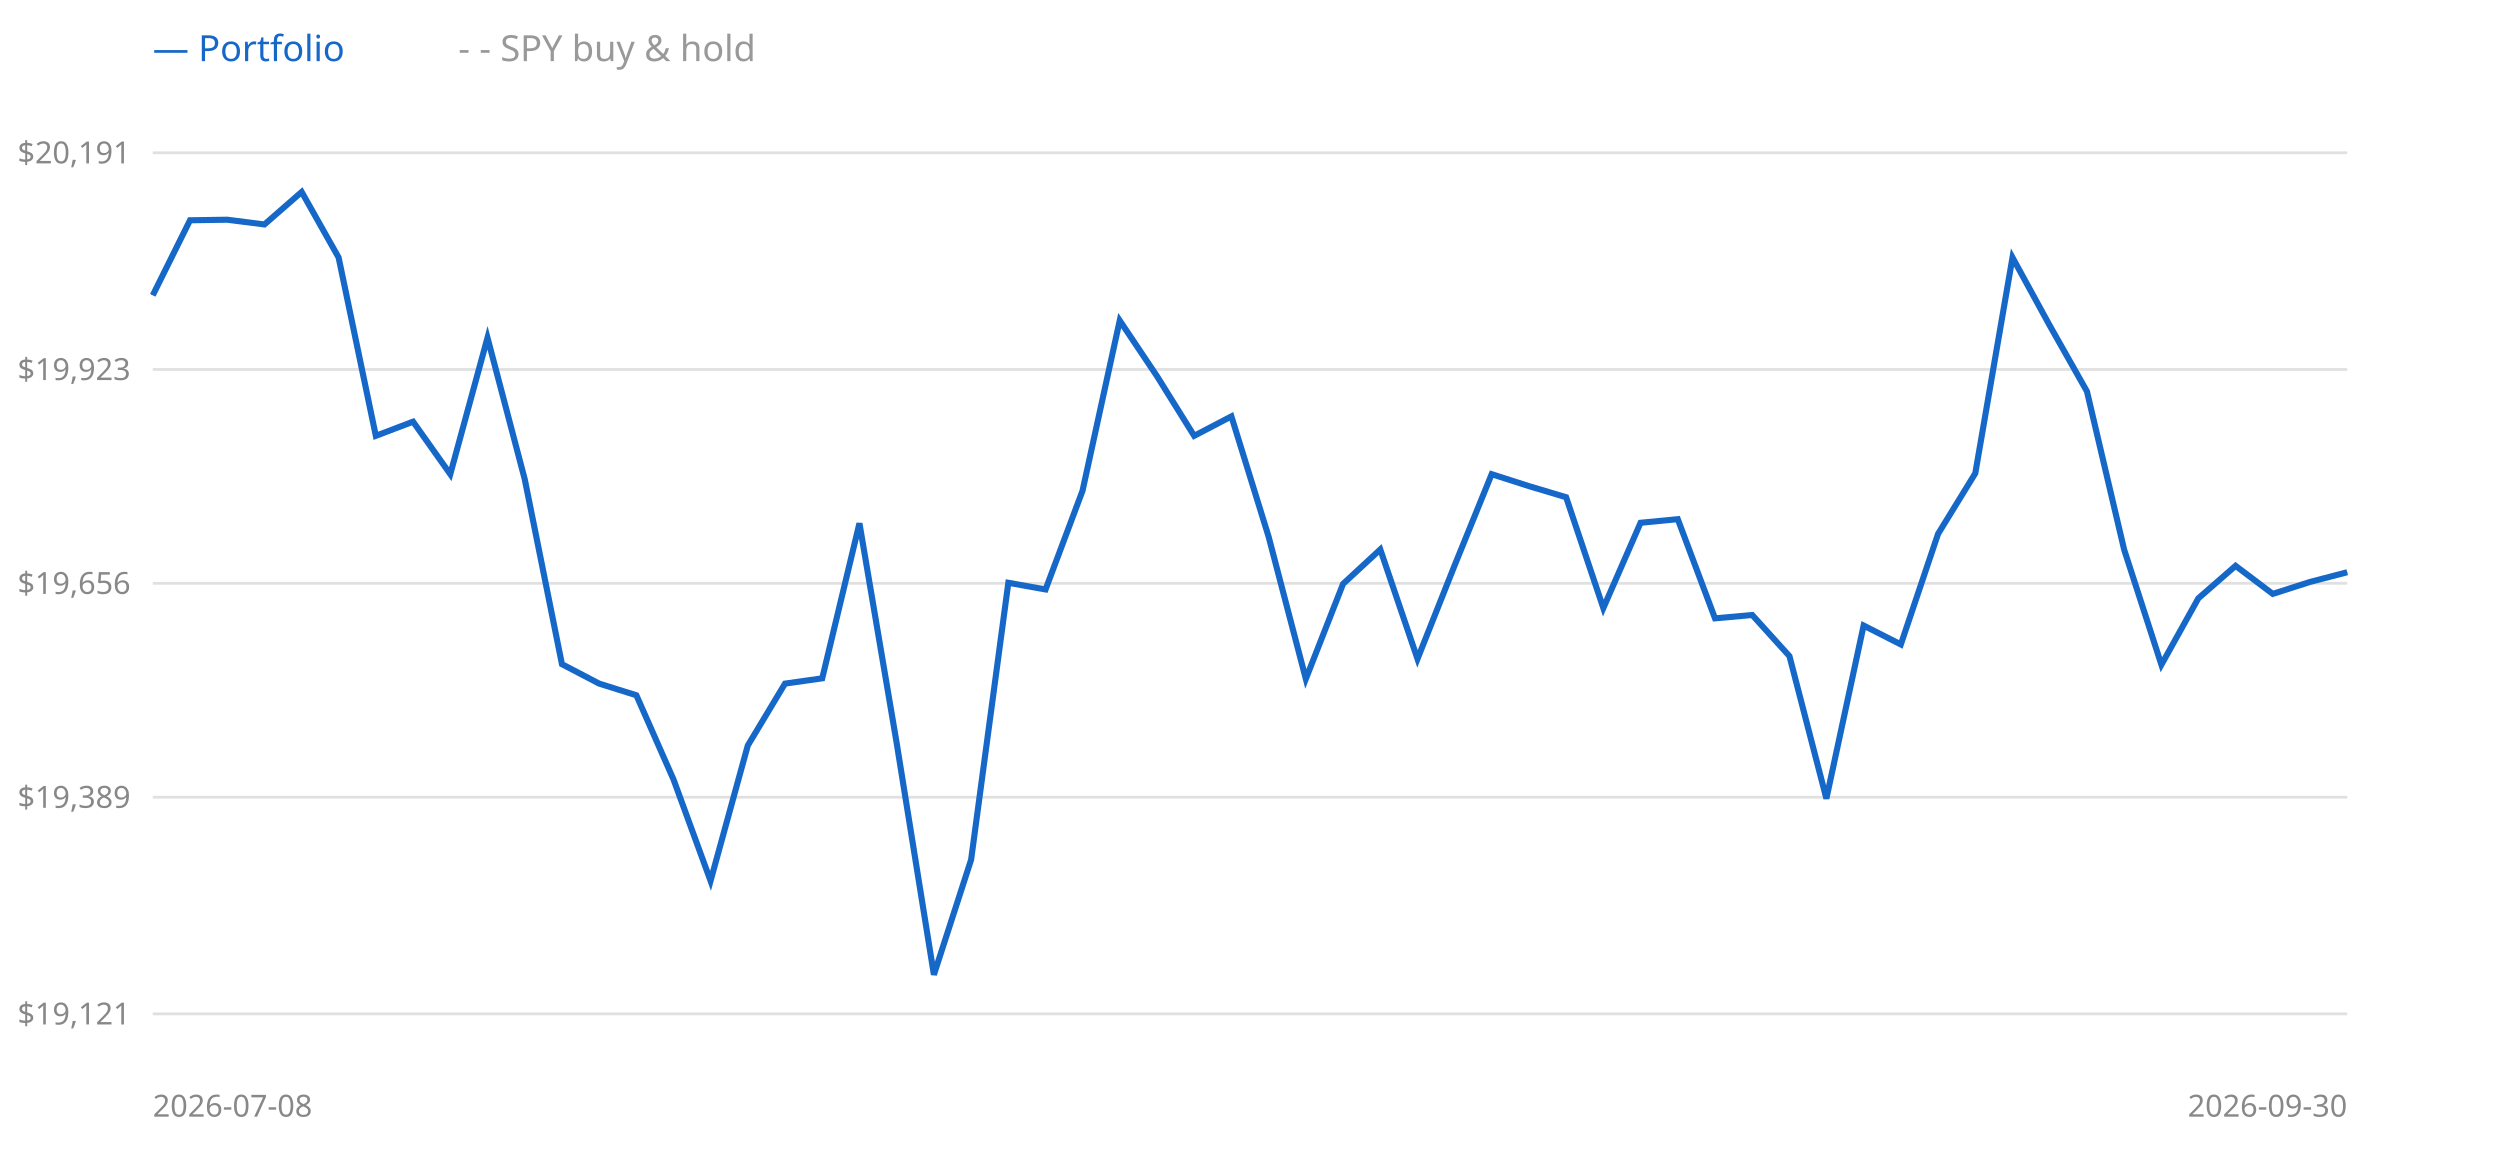
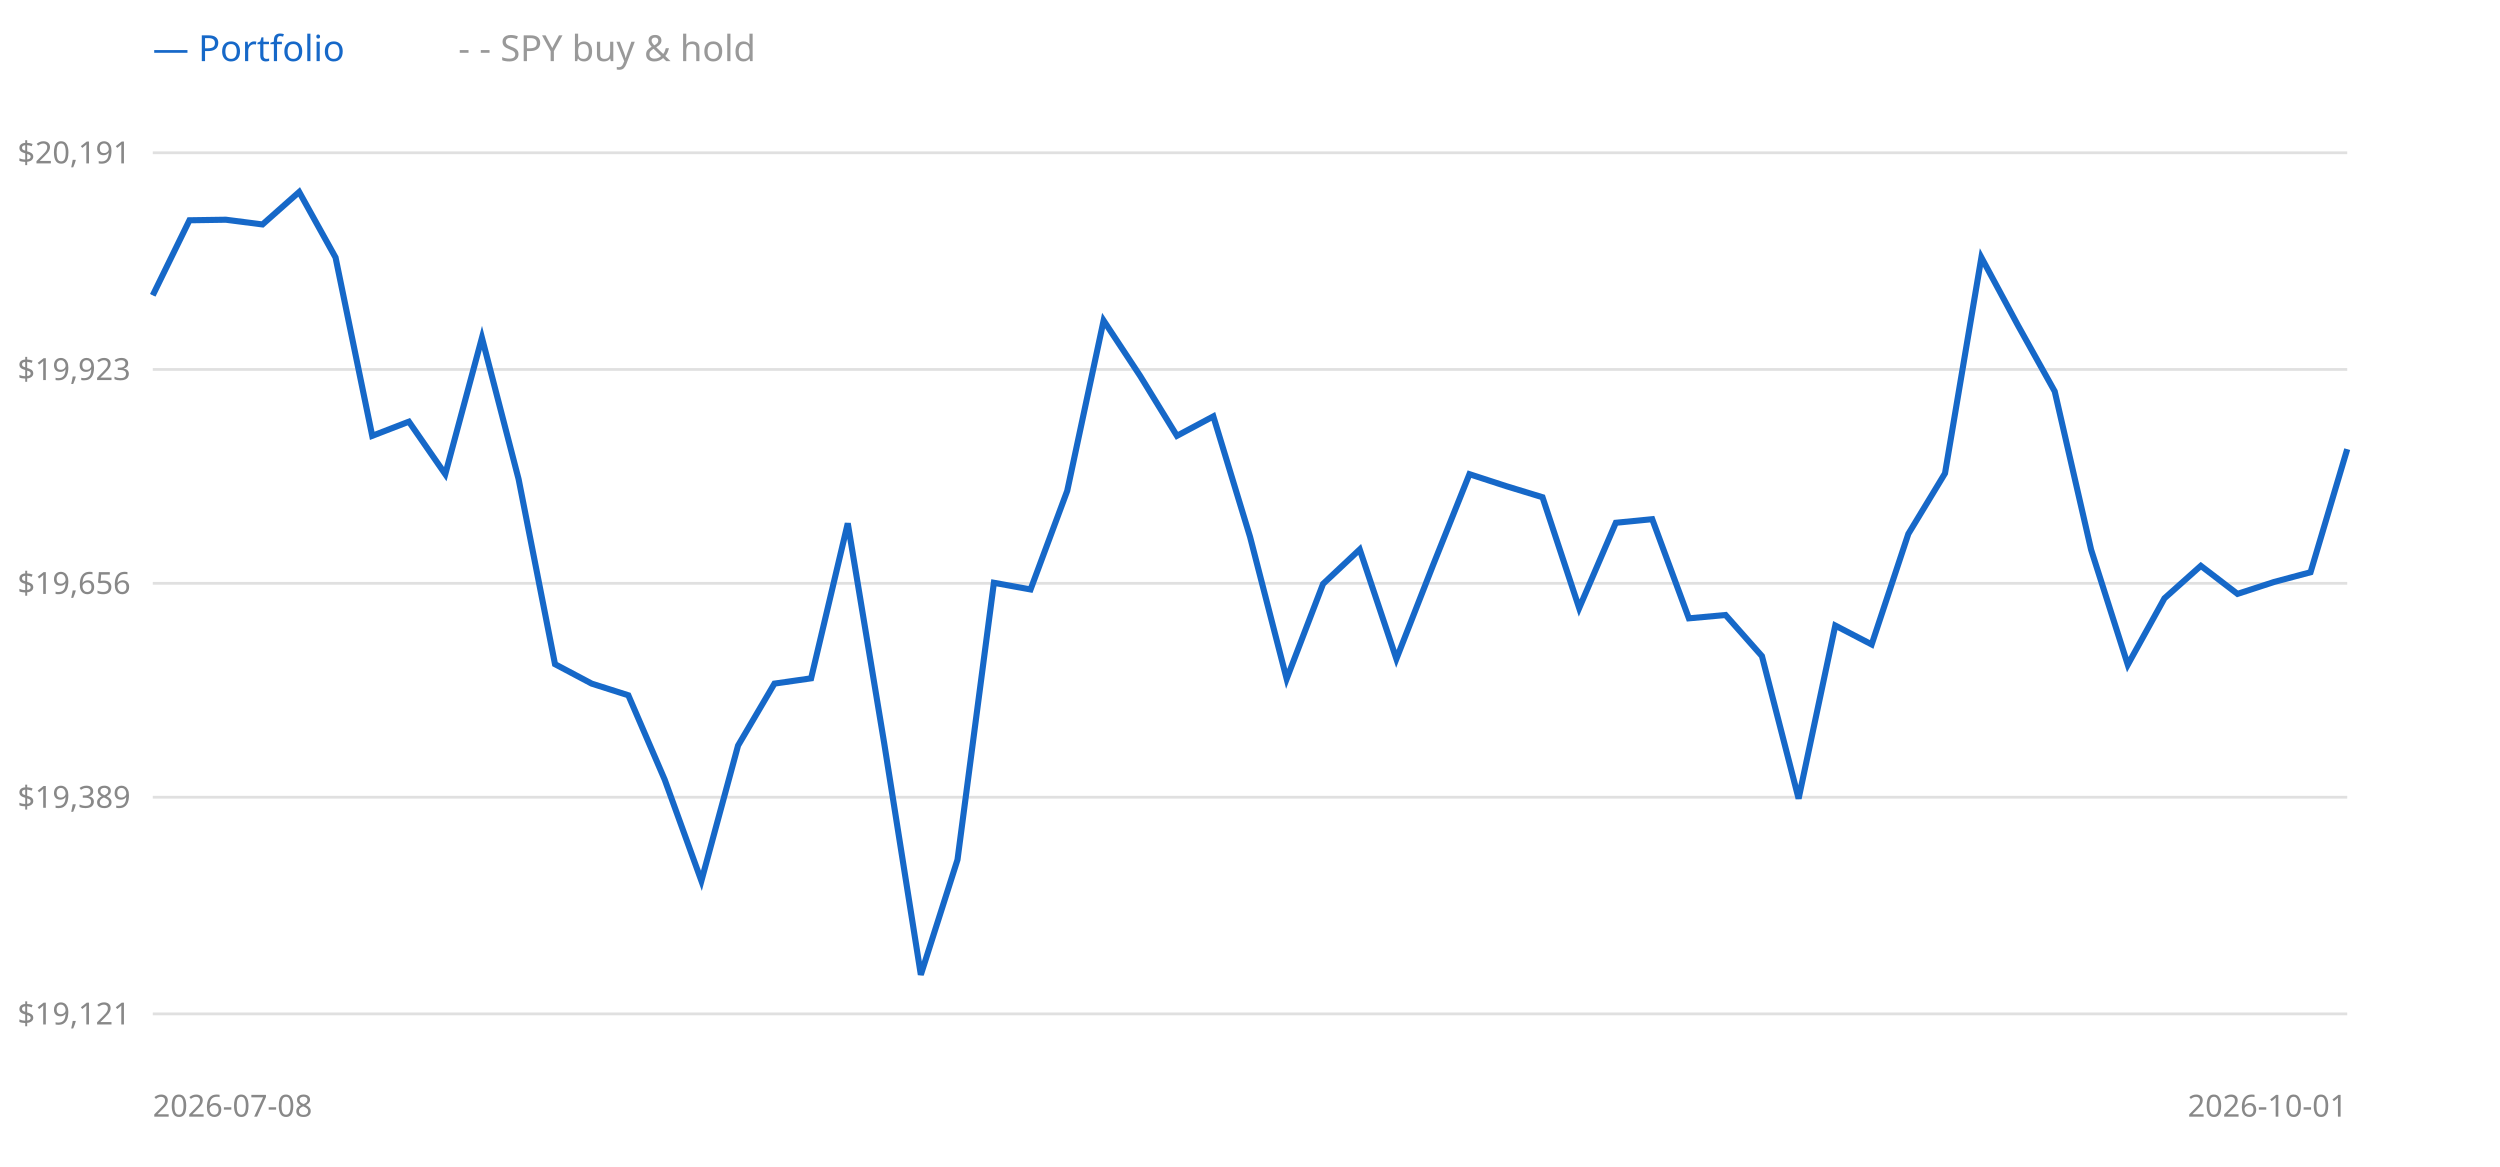
<svg xmlns="http://www.w3.org/2000/svg" width="900" height="420" style="background:#fff">
  <line x1="55" y1="365" x2="845" y2="365" stroke="#e0e0e0" />
  <text x="47" y="365" text-anchor="end" dominant-baseline="middle" font-size="11" fill="#888" font-family="sans-serif">$19,121</text>
  <line x1="55" y1="287" x2="845" y2="287" stroke="#e0e0e0" />
  <text x="47" y="287" text-anchor="end" dominant-baseline="middle" font-size="11" fill="#888" font-family="sans-serif">$19,389</text>
  <line x1="55" y1="210" x2="845" y2="210" stroke="#e0e0e0" />
  <text x="47" y="210" text-anchor="end" dominant-baseline="middle" font-size="11" fill="#888" font-family="sans-serif">$19,656</text>
  <line x1="55" y1="133" x2="845" y2="133" stroke="#e0e0e0" />
  <text x="47" y="133" text-anchor="end" dominant-baseline="middle" font-size="11" fill="#888" font-family="sans-serif">$19,923</text>
  <line x1="55" y1="55" x2="845" y2="55" stroke="#e0e0e0" />
  <text x="47" y="55" text-anchor="end" dominant-baseline="middle" font-size="11" fill="#888" font-family="sans-serif">$20,191</text>
-   <polyline points="55.0,106.3 68.4,79.3 81.8,79.1 95.2,80.8 108.6,69.1 121.9,92.7 135.3,156.9 148.7,151.8 162.1,170.7 175.5,121.6 188.9,172.5 202.3,239.1 215.7,246.1 229.1,250.3 242.5,280.7 255.8,317.1 269.2,268.4 282.6,246.1 296.0,244.2 309.4,188.4 322.8,267.5 336.2,350.9 349.6,309.5 363.0,209.8 376.4,212.2 389.7,176.7 403.1,115.4 416.5,135.4 429.9,156.9 443.3,149.9 456.7,193.2 470.1,244.4 483.5,210.2 496.9,197.8 510.3,237.2 523.6,203.7 537.0,170.7 550.4,175.0 563.8,179.0 577.2,218.9 590.6,188.2 604.0,186.9 617.4,222.6 630.8,221.4 644.2,236.2 657.5,287.5 670.9,225.2 684.3,232.0 697.7,192.2 711.1,170.4 724.5,92.7 737.9,117.2 751.3,140.9 764.7,197.9 778.1,239.3 791.4,215.4 804.8,203.7 818.2,213.8 831.6,209.5 845.0,206.0" fill="none" stroke="#999" stroke-width="1.5" stroke-dasharray="4 3" />
-   <polyline points="55.0,106.3 68.4,79.3 81.8,79.1 95.2,80.8 108.6,69.1 121.9,92.7 135.3,156.9 148.7,151.8 162.1,170.7 175.5,121.6 188.9,172.5 202.3,239.1 215.7,246.1 229.1,250.3 242.5,280.7 255.8,317.1 269.2,268.4 282.6,246.1 296.0,244.2 309.4,188.4 322.8,267.5 336.2,350.9 349.6,309.5 363.0,209.8 376.4,212.2 389.7,176.7 403.1,115.4 416.5,135.4 429.9,156.9 443.3,149.9 456.7,193.2 470.1,244.4 483.5,210.2 496.9,197.8 510.3,237.2 523.6,203.7 537.0,170.7 550.4,175.0 563.8,179.0 577.2,218.9 590.6,188.2 604.0,186.9 617.4,222.6 630.8,221.4 644.2,236.2 657.5,287.5 670.9,225.2 684.3,232.0 697.7,192.2 711.1,170.4 724.5,92.7 737.9,117.2 751.3,140.9 764.7,197.9 778.1,239.3 791.4,215.4 804.8,203.7 818.2,213.8 831.6,209.5 845.0,206.0" fill="none" stroke="#1668c8" stroke-width="2.2" />
+   <polyline points="55.0,106.3 68.2,79.3 81.3,79.1 94.5,80.8 107.7,69.1 120.8,92.7 134.0,156.9 147.2,151.8 160.3,170.7 173.5,121.6 186.7,172.5 199.8,239.1 213.0,246.1 226.2,250.3 239.3,280.7 252.5,317.1 265.7,268.4 278.8,246.1 292.0,244.2 305.2,188.4 318.3,267.5 331.5,350.9 344.7,309.5 357.8,209.8 371.0,212.2 384.2,176.7 397.3,115.4 410.5,135.4 423.7,156.9 436.8,149.9 450.0,193.2 463.2,244.4 476.3,210.2 489.5,197.8 502.7,237.2 515.8,203.7 529.0,170.7 542.2,175.0 555.3,179.0 568.5,218.9 581.7,188.2 594.8,186.9 608.0,222.6 621.2,221.4 634.3,236.2 647.5,287.5 660.7,225.2 673.8,232.0 687.0,192.2 700.2,170.4 713.3,92.7 726.5,117.2 739.7,140.9 752.8,197.9 766.0,239.3 779.2,215.4 792.3,203.7 805.5,213.8 818.7,209.5 831.8,206.0 845.0,161.7" fill="none" stroke="#999" stroke-width="1.5" stroke-dasharray="4 3" />
+   <polyline points="55.0,106.3 68.2,79.3 81.3,79.1 94.5,80.8 107.7,69.1 120.8,92.7 134.0,156.9 147.2,151.8 160.3,170.7 173.5,121.6 186.7,172.5 199.8,239.1 213.0,246.1 226.2,250.3 239.3,280.7 252.5,317.1 265.7,268.4 278.8,246.1 292.0,244.2 305.2,188.4 318.3,267.5 331.5,350.9 344.7,309.5 357.8,209.8 371.0,212.2 384.2,176.7 397.3,115.4 410.5,135.4 423.7,156.9 436.8,149.9 450.0,193.2 463.2,244.4 476.3,210.2 489.5,197.8 502.7,237.2 515.8,203.7 529.0,170.7 542.2,175.0 555.3,179.0 568.5,218.9 581.7,188.2 594.8,186.9 608.0,222.6 621.2,221.4 634.3,236.2 647.5,287.5 660.7,225.2 673.8,232.0 687.0,192.2 700.2,170.4 713.3,92.7 726.5,117.2 739.7,140.9 752.8,197.9 766.0,239.3 779.2,215.4 792.3,203.7 805.5,213.8 818.7,209.5 831.8,206.0 845.0,161.7" fill="none" stroke="#1668c8" stroke-width="2.2" />
  <text x="55" y="22" font-size="13" font-family="sans-serif" fill="#1668c8">— Portfolio</text>
  <text x="165" y="22" font-size="13" font-family="sans-serif" fill="#999">- - SPY buy &amp; hold</text>
  <text x="55" y="402" font-size="11" font-family="sans-serif" fill="#888">2026-07-08</text>
-   <text x="845" y="402" text-anchor="end" font-size="11" font-family="sans-serif" fill="#888">2026-09-30</text>
+   <text x="845" y="402" text-anchor="end" font-size="11" font-family="sans-serif" fill="#888">2026-10-01</text>
</svg>
